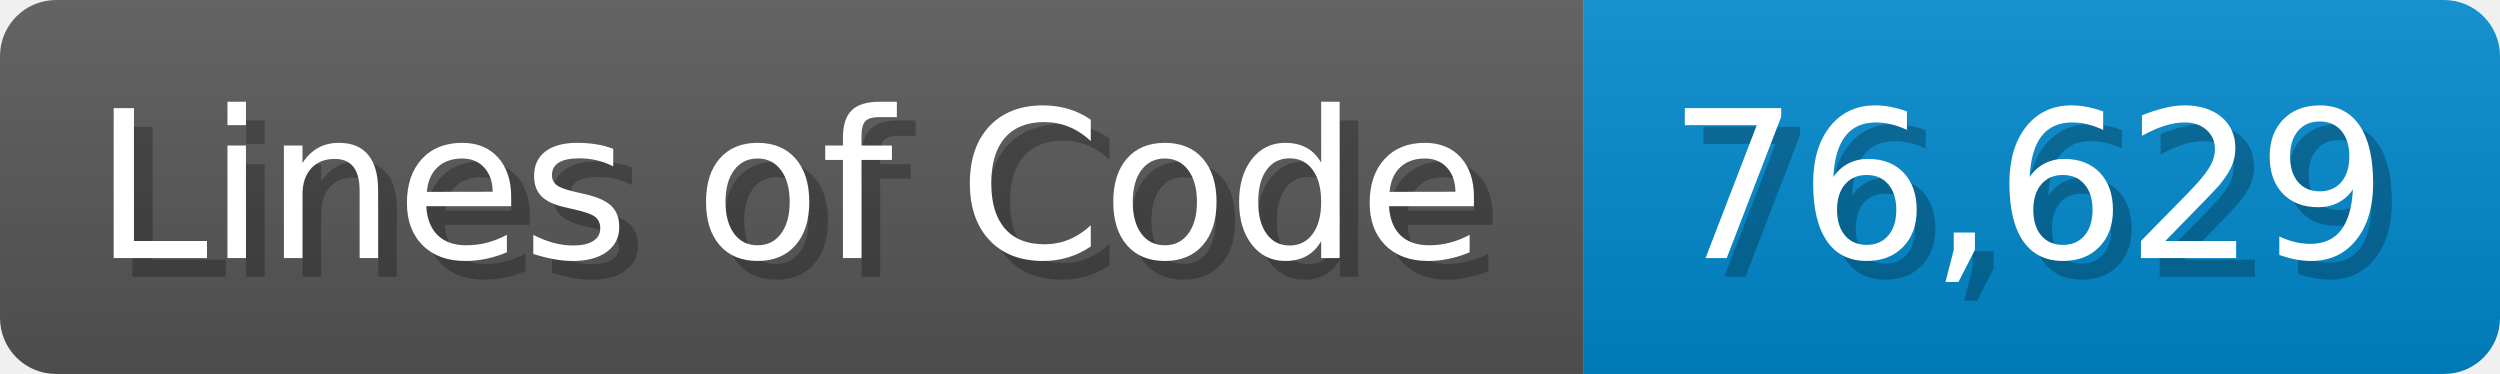
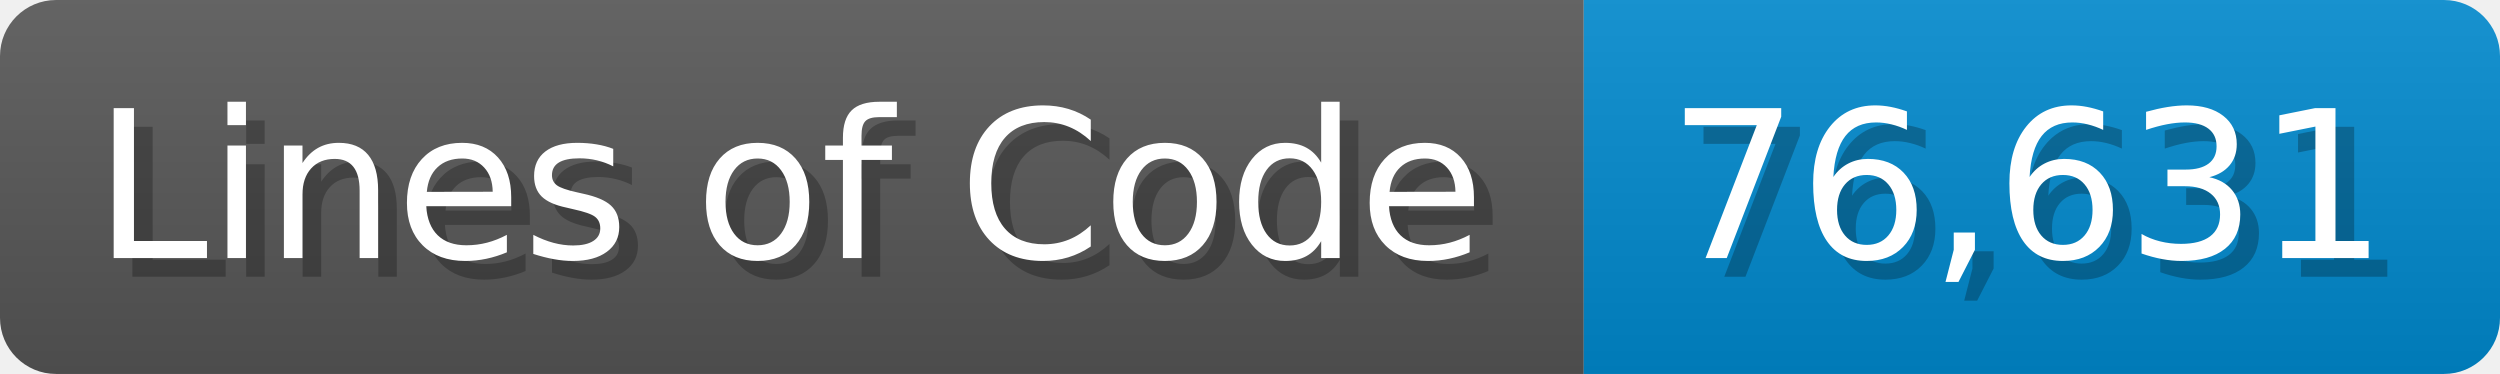
<svg xmlns="http://www.w3.org/2000/svg" width="133.7" height="20" viewBox="0 0 1337 200">
  <linearGradient id="a" x2="0" y2="100%">
    <stop offset="0" stop-opacity=".1" stop-color="#EEE" />
    <stop offset="1" stop-opacity=".1" />
  </linearGradient>
  <mask id="m">
    <rect width="1337" height="200" rx="30" fill="#FFF" />
  </mask>
  <g mask="url(#m)">
    <rect width="847" height="200" fill="#555" />
    <rect width="490" height="200" fill="#08C" x="847" />
    <rect width="1337" height="200" fill="url(#a)" />
  </g>
  <g fill="#fff" text-anchor="start" font-family="Verdana,DejaVu Sans,sans-serif" font-size="110">
    <text x="60" y="148" textLength="747" fill="#000" opacity="0.25">Lines of Code</text>
    <text x="50" y="138" textLength="747">Lines of Code</text>
-     <text x="902" y="148" textLength="390" fill="#000" opacity="0.25">76,629</text>
-     <text x="892" y="138" textLength="390">76,629</text>
+     <text x="902" y="148" textLength="390" fill="#000" opacity="0.25">76,631</text>
+     <text x="892" y="138" textLength="390">76,631</text>
  </g>
</svg>
